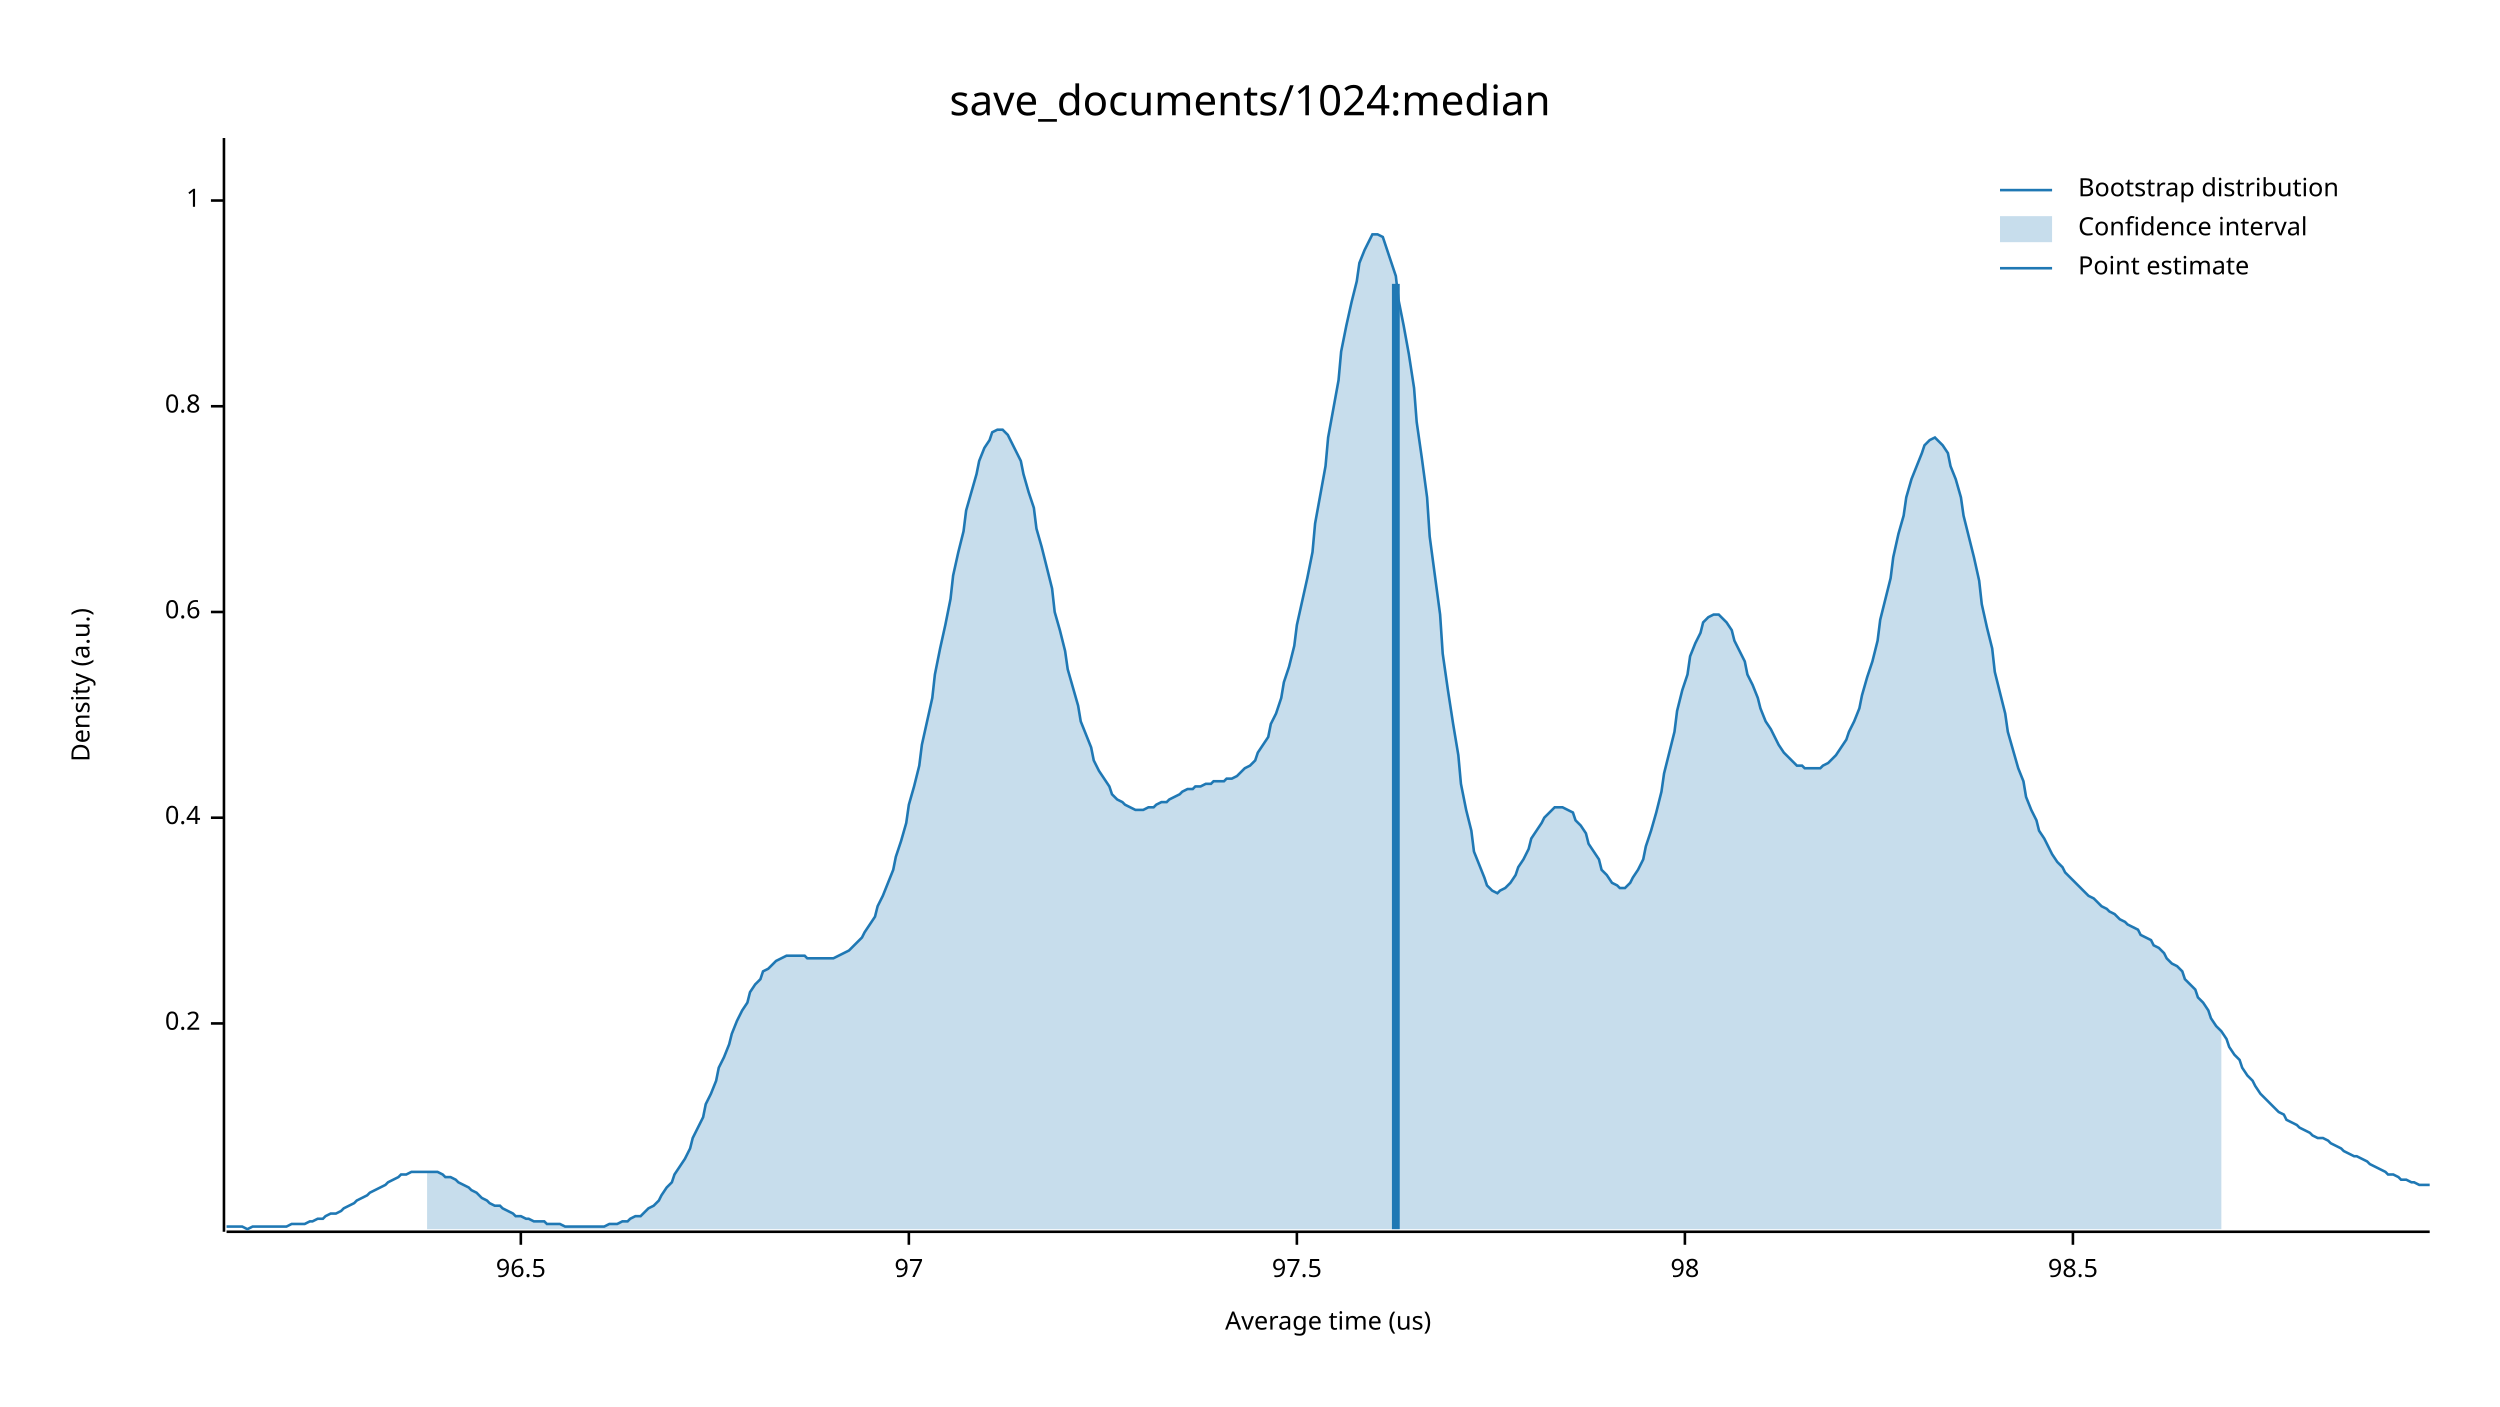
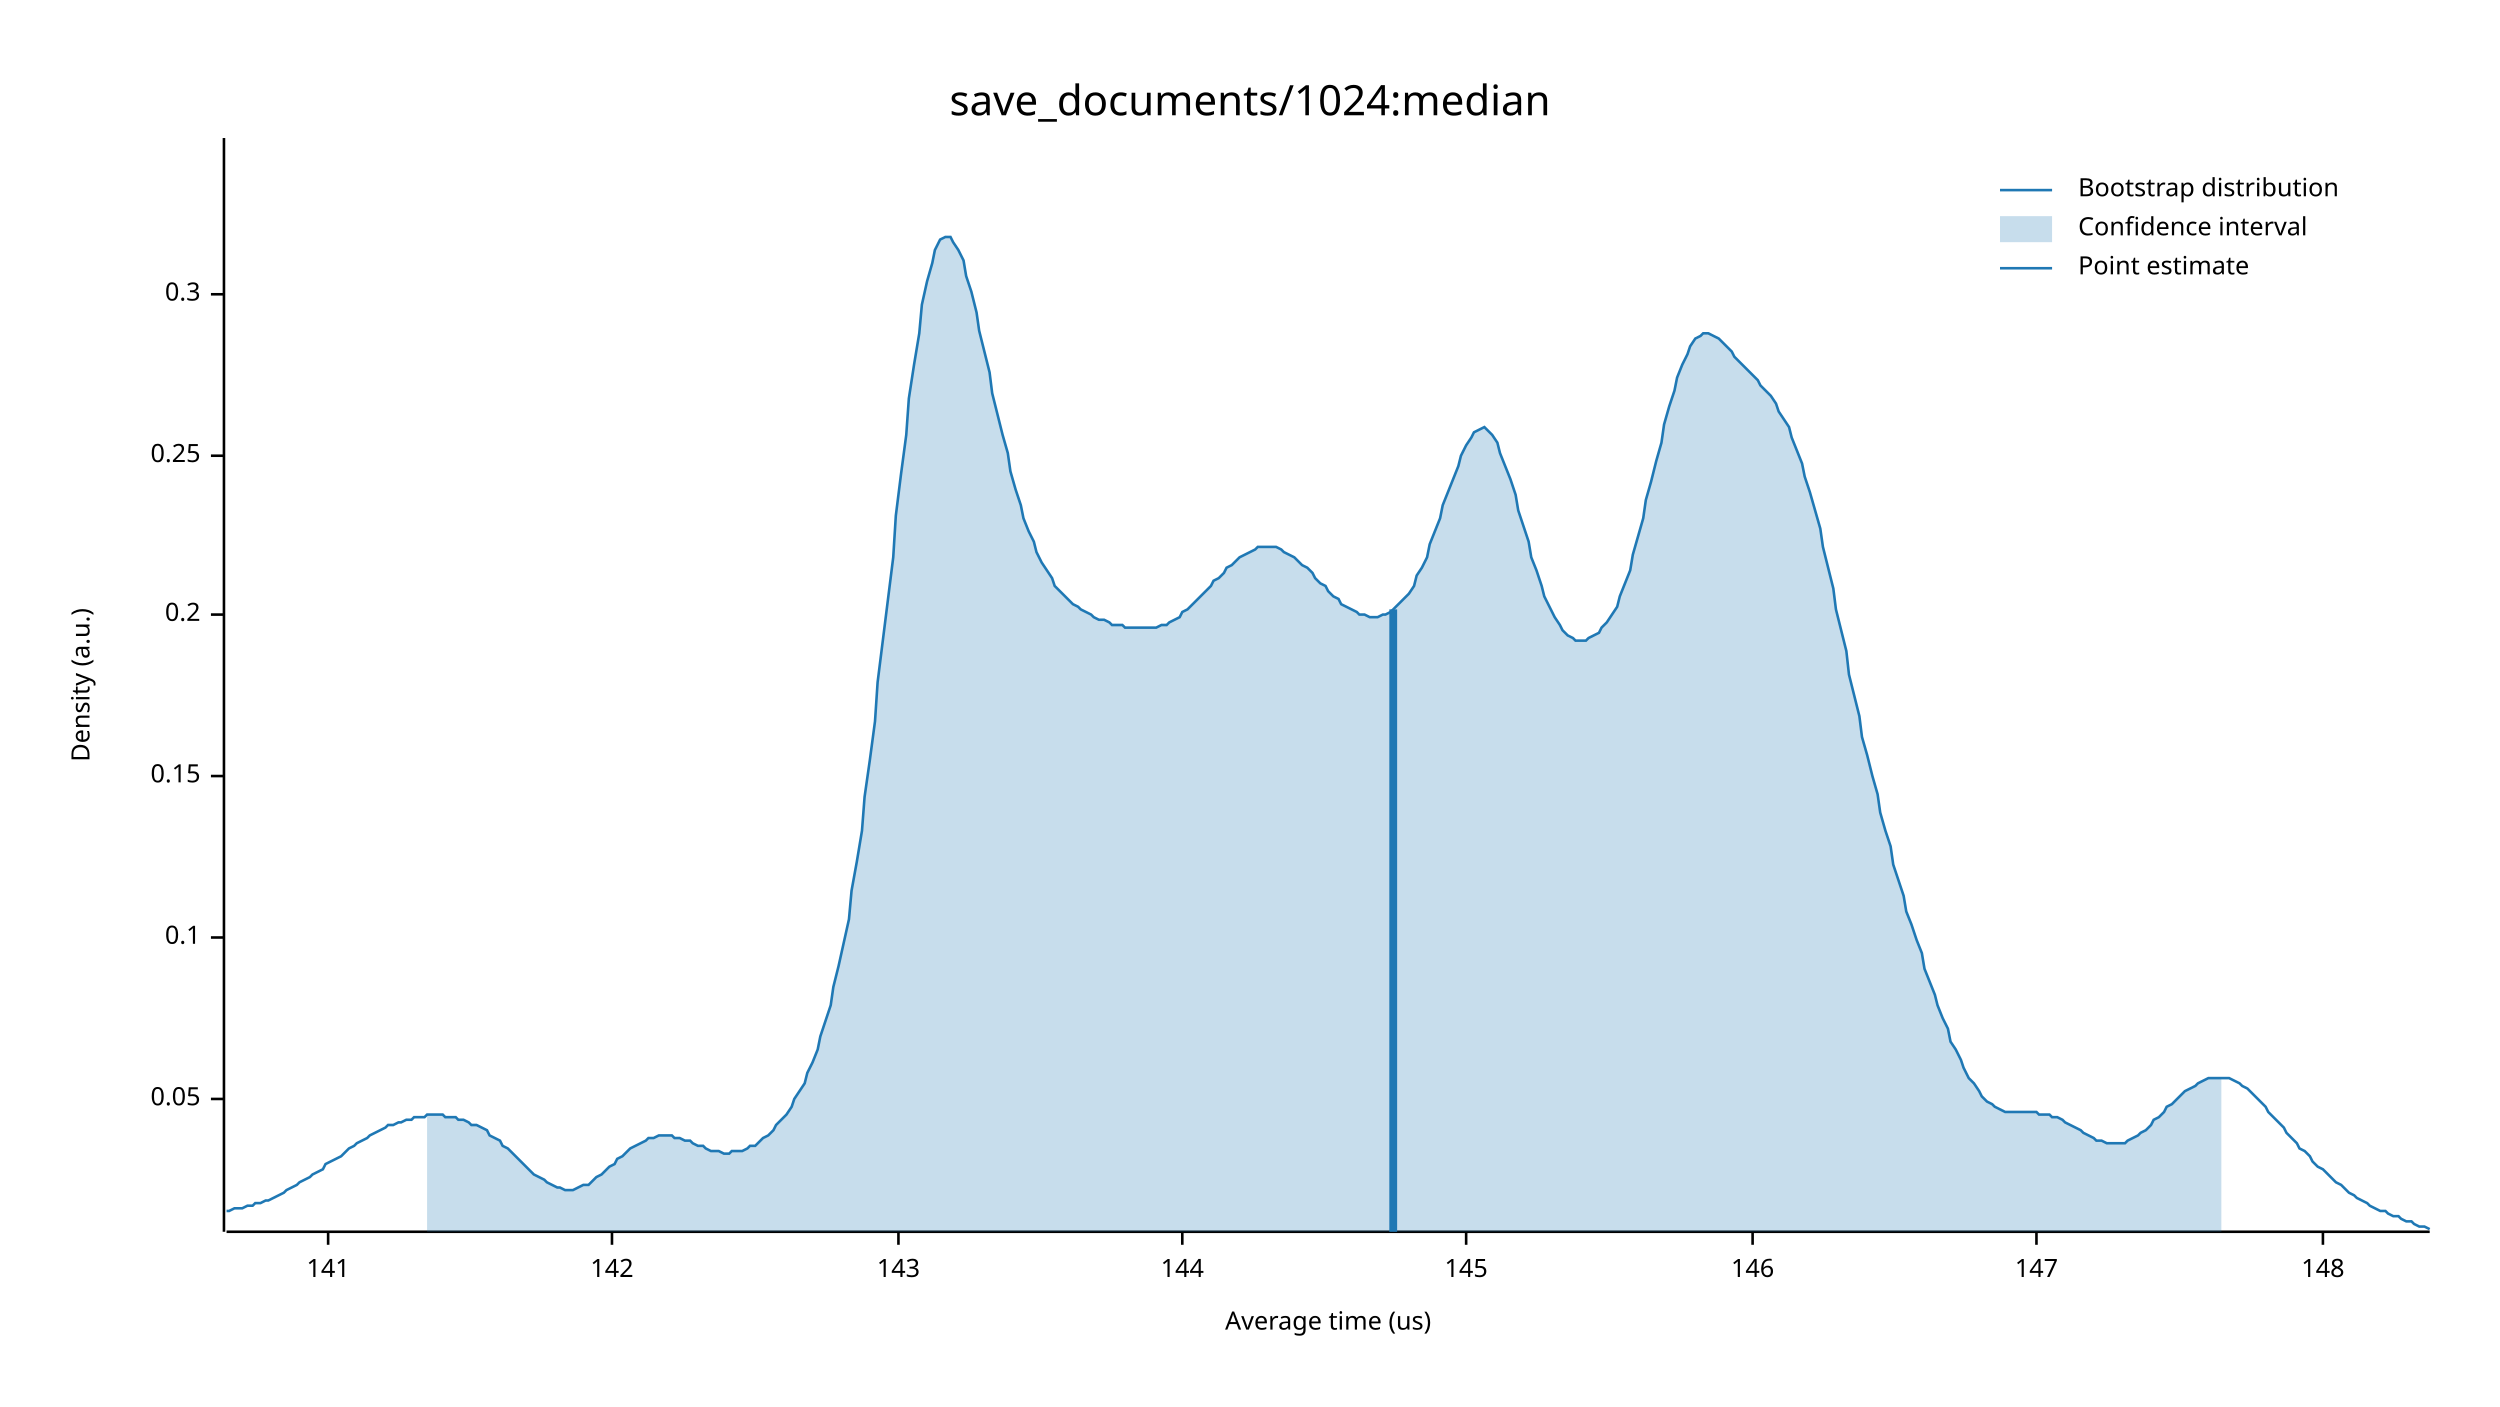
<svg xmlns="http://www.w3.org/2000/svg" width="960" height="540" viewBox="0 0 960 540">
  <text x="480" y="32" dy="0.76em" text-anchor="middle" font-family="sans-serif" font-size="16.129" opacity="1" fill="#000000">
save_documents/1024:median
</text>
  <text x="27" y="263" dy="0.76em" text-anchor="middle" font-family="sans-serif" font-size="9.677" opacity="1" fill="#000000" transform="rotate(270, 27, 263)">
Density (a.u.)
</text>
  <text x="510" y="513" dy="-0.5ex" text-anchor="middle" font-family="sans-serif" font-size="9.677" opacity="1" fill="#000000">
Average time (us)
</text>
  <polyline fill="none" opacity="1" stroke="#000000" stroke-width="1" points="86,53 86,473 " />
-   <text x="77" y="393" dy="0.5ex" text-anchor="end" font-family="sans-serif" font-size="9.677" opacity="1" fill="#000000">
+   <text x="77" y="422" dy="0.5ex" text-anchor="end" font-family="sans-serif" font-size="9.677" opacity="1" fill="#000000">
+ 0.05
+ </text>
+   <polyline fill="none" opacity="1" stroke="#000000" stroke-width="1" points="81,422 86,422 " />
+   <text x="77" y="360" dy="0.5ex" text-anchor="end" font-family="sans-serif" font-size="9.677" opacity="1" fill="#000000">
+ 0.1
+ </text>
+   <polyline fill="none" opacity="1" stroke="#000000" stroke-width="1" points="81,360 86,360 " />
+   <text x="77" y="298" dy="0.5ex" text-anchor="end" font-family="sans-serif" font-size="9.677" opacity="1" fill="#000000">
+ 0.15
+ </text>
+   <polyline fill="none" opacity="1" stroke="#000000" stroke-width="1" points="81,298 86,298 " />
+   <text x="77" y="236" dy="0.5ex" text-anchor="end" font-family="sans-serif" font-size="9.677" opacity="1" fill="#000000">
0.2
</text>
-   <polyline fill="none" opacity="1" stroke="#000000" stroke-width="1" points="81,393 86,393 " />
-   <text x="77" y="314" dy="0.5ex" text-anchor="end" font-family="sans-serif" font-size="9.677" opacity="1" fill="#000000">
- 0.4
+   <polyline fill="none" opacity="1" stroke="#000000" stroke-width="1" points="81,236 86,236 " />
+   <text x="77" y="175" dy="0.5ex" text-anchor="end" font-family="sans-serif" font-size="9.677" opacity="1" fill="#000000">
+ 0.25
</text>
-   <polyline fill="none" opacity="1" stroke="#000000" stroke-width="1" points="81,314 86,314 " />
-   <text x="77" y="235" dy="0.5ex" text-anchor="end" font-family="sans-serif" font-size="9.677" opacity="1" fill="#000000">
- 0.6
+   <polyline fill="none" opacity="1" stroke="#000000" stroke-width="1" points="81,175 86,175 " />
+   <text x="77" y="113" dy="0.5ex" text-anchor="end" font-family="sans-serif" font-size="9.677" opacity="1" fill="#000000">
+ 0.3
</text>
-   <polyline fill="none" opacity="1" stroke="#000000" stroke-width="1" points="81,235 86,235 " />
-   <text x="77" y="156" dy="0.5ex" text-anchor="end" font-family="sans-serif" font-size="9.677" opacity="1" fill="#000000">
- 0.8
+   <polyline fill="none" opacity="1" stroke="#000000" stroke-width="1" points="81,113 86,113 " />
+   <polyline fill="none" opacity="1" stroke="#000000" stroke-width="1" points="87,473 933,473 " />
+   <text x="126" y="483" dy="0.76em" text-anchor="middle" font-family="sans-serif" font-size="9.677" opacity="1" fill="#000000">
+ 141
</text>
-   <polyline fill="none" opacity="1" stroke="#000000" stroke-width="1" points="81,156 86,156 " />
-   <text x="77" y="77" dy="0.5ex" text-anchor="end" font-family="sans-serif" font-size="9.677" opacity="1" fill="#000000">
- 1
+   <polyline fill="none" opacity="1" stroke="#000000" stroke-width="1" points="126,473 126,478 " />
+   <text x="235" y="483" dy="0.76em" text-anchor="middle" font-family="sans-serif" font-size="9.677" opacity="1" fill="#000000">
+ 142
</text>
-   <polyline fill="none" opacity="1" stroke="#000000" stroke-width="1" points="81,77 86,77 " />
-   <polyline fill="none" opacity="1" stroke="#000000" stroke-width="1" points="87,473 933,473 " />
-   <text x="200" y="483" dy="0.76em" text-anchor="middle" font-family="sans-serif" font-size="9.677" opacity="1" fill="#000000">
- 96.5
+   <polyline fill="none" opacity="1" stroke="#000000" stroke-width="1" points="235,473 235,478 " />
+   <text x="345" y="483" dy="0.76em" text-anchor="middle" font-family="sans-serif" font-size="9.677" opacity="1" fill="#000000">
+ 143
</text>
-   <polyline fill="none" opacity="1" stroke="#000000" stroke-width="1" points="200,473 200,478 " />
-   <text x="349" y="483" dy="0.76em" text-anchor="middle" font-family="sans-serif" font-size="9.677" opacity="1" fill="#000000">
- 97
+   <polyline fill="none" opacity="1" stroke="#000000" stroke-width="1" points="345,473 345,478 " />
+   <text x="454" y="483" dy="0.76em" text-anchor="middle" font-family="sans-serif" font-size="9.677" opacity="1" fill="#000000">
+ 144
</text>
-   <polyline fill="none" opacity="1" stroke="#000000" stroke-width="1" points="349,473 349,478 " />
-   <text x="498" y="483" dy="0.76em" text-anchor="middle" font-family="sans-serif" font-size="9.677" opacity="1" fill="#000000">
- 97.5
+   <polyline fill="none" opacity="1" stroke="#000000" stroke-width="1" points="454,473 454,478 " />
+   <text x="563" y="483" dy="0.76em" text-anchor="middle" font-family="sans-serif" font-size="9.677" opacity="1" fill="#000000">
+ 145
</text>
-   <polyline fill="none" opacity="1" stroke="#000000" stroke-width="1" points="498,473 498,478 " />
-   <text x="647" y="483" dy="0.76em" text-anchor="middle" font-family="sans-serif" font-size="9.677" opacity="1" fill="#000000">
- 98
+   <polyline fill="none" opacity="1" stroke="#000000" stroke-width="1" points="563,473 563,478 " />
+   <text x="673" y="483" dy="0.76em" text-anchor="middle" font-family="sans-serif" font-size="9.677" opacity="1" fill="#000000">
+ 146
</text>
-   <polyline fill="none" opacity="1" stroke="#000000" stroke-width="1" points="647,473 647,478 " />
-   <text x="796" y="483" dy="0.76em" text-anchor="middle" font-family="sans-serif" font-size="9.677" opacity="1" fill="#000000">
- 98.5
+   <polyline fill="none" opacity="1" stroke="#000000" stroke-width="1" points="673,473 673,478 " />
+   <text x="782" y="483" dy="0.76em" text-anchor="middle" font-family="sans-serif" font-size="9.677" opacity="1" fill="#000000">
+ 147
</text>
-   <polyline fill="none" opacity="1" stroke="#000000" stroke-width="1" points="796,473 796,478 " />
-   <polyline fill="none" opacity="1" stroke="#1F78B4" stroke-width="1" points="87,471 88,471 90,471 92,471 93,471 95,472 97,471 98,471 100,471 102,471 103,471 105,471 107,471 109,471 110,471 112,470 114,470 115,470 117,470 119,469 120,469 122,468 124,468 125,467 127,466 129,466 131,465 132,464 134,463 136,462 137,461 139,460 141,459 142,458 144,457 146,456 148,455 149,454 151,453 153,452 154,451 156,451 158,450 159,450 161,450 163,450 164,450 166,450 168,450 170,451 171,452 173,452 175,453 176,454 178,455 180,456 181,457 183,458 185,460 187,461 188,462 190,463 192,463 193,464 195,465 197,466 198,467 200,467 202,468 203,468 205,469 207,469 209,469 210,470 212,470 214,470 215,470 217,471 219,471 220,471 222,471 224,471 226,471 227,471 229,471 231,471 232,471 234,470 236,470 237,470 239,469 241,469 242,468 244,467 246,467 248,465 249,464 251,463 253,461 254,459 256,456 258,454 259,451 261,448 263,445 265,441 266,437 268,433 270,429 271,424 273,420 275,415 276,410 278,406 280,401 281,397 283,392 285,388 287,385 288,381 290,378 292,376 293,373 295,372 297,370 298,369 300,368 302,367 304,367 305,367 307,367 309,367 310,368 312,368 314,368 315,368 317,368 319,368 320,368 322,367 324,366 326,365 327,364 329,362 331,360 332,358 334,355 336,352 337,348 339,344 341,339 343,334 344,329 346,323 348,316 349,309 351,302 353,294 354,286 356,277 358,268 359,259 361,249 363,240 365,230 366,221 368,212 370,204 371,196 373,189 375,182 376,177 378,172 380,169 381,166 383,165 385,165 387,167 388,169 390,173 392,177 393,182 395,189 397,195 398,203 400,210 402,218 404,226 405,235 407,242 409,250 410,257 412,264 414,271 415,277 417,282 419,287 420,292 422,296 424,299 426,302 427,305 429,307 431,308 432,309 434,310 436,311 437,311 439,311 441,310 443,310 444,309 446,308 448,308 449,307 451,306 453,305 454,304 456,303 458,303 459,302 461,302 463,301 465,301 466,300 468,300 470,300 471,299 473,299 475,298 476,297 478,295 480,294 482,292 483,289 485,286 487,283 488,278 490,274 492,268 493,262 495,256 497,248 498,240 500,231 502,222 504,212 505,201 507,190 509,179 510,168 512,157 514,146 515,135 517,125 519,116 521,108 522,101 524,96 526,92 527,90 529,90 531,91 532,94 534,100 536,106 537,115 539,125 541,136 543,149 544,162 546,176 548,191 549,206 551,221 553,236 554,251 556,265 558,278 560,290 561,301 563,311 565,319 566,327 568,332 570,337 571,340 573,342 575,343 576,342 578,341 580,339 582,336 583,333 585,330 587,326 588,322 590,319 592,316 593,314 595,312 597,310 599,310 600,310 602,311 604,312 605,315 607,317 609,320 610,324 612,327 614,330 615,334 617,336 619,339 621,340 622,341 624,341 626,339 627,337 629,334 631,330 632,325 634,319 636,312 638,304 639,297 641,289 643,281 644,273 646,265 648,259 649,252 651,247 653,243 654,239 656,237 658,236 660,236 661,237 663,239 665,242 666,246 668,250 670,254 671,259 673,263 675,268 676,272 678,277 680,280 682,284 683,286 685,289 687,291 688,292 690,294 692,294 693,295 695,295 697,295 699,295 700,294 702,293 704,291 705,290 707,287 709,284 710,281 712,277 714,272 715,267 717,260 719,254 721,246 722,238 724,230 726,222 727,214 729,205 731,198 732,191 734,184 736,179 738,174 739,171 741,169 743,168 744,169 746,171 748,174 749,179 751,184 753,191 754,198 756,206 758,214 760,223 761,232 763,241 765,249 766,258 768,266 770,274 771,281 773,288 775,295 777,300 778,306 780,311 782,315 783,319 785,322 787,326 788,328 790,331 792,333 793,335 795,337 797,339 799,341 800,342 802,344 804,345 805,346 807,348 809,349 810,350 812,351 814,353 816,354 817,355 819,356 821,357 822,359 824,360 826,361 827,363 829,364 831,366 832,368 834,370 836,371 838,373 839,376 841,378 843,380 844,383 846,385 848,388 849,391 851,394 853,396 855,399 856,402 858,405 860,407 861,410 863,413 865,415 866,417 868,420 870,422 871,423 873,425 875,427 877,428 878,430 880,431 882,432 883,433 885,434 887,435 888,436 890,437 892,437 894,438 895,439 897,440 899,441 900,442 902,443 904,444 905,444 907,445 909,446 910,447 912,448 914,449 916,450 917,451 919,451 921,452 922,453 924,453 926,454 927,454 929,455 931,455 933,455 " />
-   <polygon opacity="0.25" fill="#1F78B4" points="164,450 166,450 168,450 170,451 171,452 173,452 175,453 176,454 178,455 180,456 181,457 183,458 185,460 187,461 188,462 190,463 192,463 193,464 195,465 197,466 198,467 200,467 202,468 203,468 205,469 207,469 209,469 210,470 212,470 214,470 215,470 217,471 219,471 220,471 222,471 224,471 226,471 227,471 229,471 231,471 232,471 234,470 236,470 237,470 239,469 241,469 242,468 244,467 246,467 248,465 249,464 251,463 253,461 254,459 256,456 258,454 259,451 261,448 263,445 265,441 266,437 268,433 270,429 271,424 273,420 275,415 276,410 278,406 280,401 281,397 283,392 285,388 287,385 288,381 290,378 292,376 293,373 295,372 297,370 298,369 300,368 302,367 304,367 305,367 307,367 309,367 310,368 312,368 314,368 315,368 317,368 319,368 320,368 322,367 324,366 326,365 327,364 329,362 331,360 332,358 334,355 336,352 337,348 339,344 341,339 343,334 344,329 346,323 348,316 349,309 351,302 353,294 354,286 356,277 358,268 359,259 361,249 363,240 365,230 366,221 368,212 370,204 371,196 373,189 375,182 376,177 378,172 380,169 381,166 383,165 385,165 387,167 388,169 390,173 392,177 393,182 395,189 397,195 398,203 400,210 402,218 404,226 405,235 407,242 409,250 410,257 412,264 414,271 415,277 417,282 419,287 420,292 422,296 424,299 426,302 427,305 429,307 431,308 432,309 434,310 436,311 437,311 439,311 441,310 443,310 444,309 446,308 448,308 449,307 451,306 453,305 454,304 456,303 458,303 459,302 461,302 463,301 465,301 466,300 468,300 470,300 471,299 473,299 475,298 476,297 478,295 480,294 482,292 483,289 485,286 487,283 488,278 490,274 492,268 493,262 495,256 497,248 498,240 500,231 502,222 504,212 505,201 507,190 509,179 510,168 512,157 514,146 515,135 517,125 519,116 521,108 522,101 524,96 526,92 527,90 529,90 531,91 532,94 534,100 536,106 537,115 539,125 541,136 543,149 544,162 546,176 548,191 549,206 551,221 553,236 554,251 556,265 558,278 560,290 561,301 563,311 565,319 566,327 568,332 570,337 571,340 573,342 575,343 576,342 578,341 580,339 582,336 583,333 585,330 587,326 588,322 590,319 592,316 593,314 595,312 597,310 599,310 600,310 602,311 604,312 605,315 607,317 609,320 610,324 612,327 614,330 615,334 617,336 619,339 621,340 622,341 624,341 626,339 627,337 629,334 631,330 632,325 634,319 636,312 638,304 639,297 641,289 643,281 644,273 646,265 648,259 649,252 651,247 653,243 654,239 656,237 658,236 660,236 661,237 663,239 665,242 666,246 668,250 670,254 671,259 673,263 675,268 676,272 678,277 680,280 682,284 683,286 685,289 687,291 688,292 690,294 692,294 693,295 695,295 697,295 699,295 700,294 702,293 704,291 705,290 707,287 709,284 710,281 712,277 714,272 715,267 717,260 719,254 721,246 722,238 724,230 726,222 727,214 729,205 731,198 732,191 734,184 736,179 738,174 739,171 741,169 743,168 744,169 746,171 748,174 749,179 751,184 753,191 754,198 756,206 758,214 760,223 761,232 763,241 765,249 766,258 768,266 770,274 771,281 773,288 775,295 777,300 778,306 780,311 782,315 783,319 785,322 787,326 788,328 790,331 792,333 793,335 795,337 797,339 799,341 800,342 802,344 804,345 805,346 807,348 809,349 810,350 812,351 814,353 816,354 817,355 819,356 821,357 822,359 824,360 826,361 827,363 829,364 831,366 832,368 834,370 836,371 838,373 839,376 841,378 843,380 844,383 846,385 848,388 849,391 851,394 853,396 853,472 164,472 " />
-   <polyline fill="none" opacity="1" stroke="#1F78B4" stroke-width="3" points="536,472 536,109 " />
+   <polyline fill="none" opacity="1" stroke="#000000" stroke-width="1" points="782,473 782,478 " />
+   <text x="892" y="483" dy="0.76em" text-anchor="middle" font-family="sans-serif" font-size="9.677" opacity="1" fill="#000000">
+ 148
+ </text>
+   <polyline fill="none" opacity="1" stroke="#000000" stroke-width="1" points="892,473 892,478 " />
+   <polyline fill="none" opacity="1" stroke="#1F78B4" stroke-width="1" points="87,465 88,465 90,464 92,464 93,464 95,463 97,463 98,462 100,462 102,461 103,461 105,460 107,459 109,458 110,457 112,456 114,455 115,454 117,453 119,452 120,451 122,450 124,449 125,447 127,446 129,445 131,444 132,443 134,441 136,440 137,439 139,438 141,437 142,436 144,435 146,434 148,433 149,432 151,432 153,431 154,431 156,430 158,430 159,429 161,429 163,429 164,428 166,428 168,428 170,428 171,429 173,429 175,429 176,430 178,430 180,431 181,432 183,432 185,433 187,434 188,436 190,437 192,438 193,440 195,441 197,443 198,444 200,446 202,448 203,449 205,451 207,452 209,453 210,454 212,455 214,456 215,456 217,457 219,457 220,457 222,456 224,455 226,455 227,454 229,452 231,451 232,450 234,448 236,447 237,445 239,444 241,442 242,441 244,440 246,439 248,438 249,437 251,437 253,436 254,436 256,436 258,436 259,437 261,437 263,438 265,438 266,439 268,440 270,440 271,441 273,442 275,442 276,442 278,443 280,443 281,442 283,442 285,442 287,441 288,440 290,440 292,438 293,437 295,436 297,434 298,432 300,430 302,428 304,425 305,422 307,419 309,416 310,412 312,408 314,403 315,398 317,392 319,386 320,379 322,371 324,362 326,353 327,342 329,331 331,319 332,306 334,292 336,277 337,262 339,246 341,230 343,214 344,198 346,182 348,167 349,153 351,140 353,128 354,117 356,108 358,101 359,96 361,92 363,91 365,91 366,93 368,96 370,100 371,106 373,112 375,120 376,127 378,135 380,143 381,151 383,159 385,167 387,174 388,181 390,188 392,194 393,199 395,204 397,208 398,212 400,216 402,219 404,222 405,225 407,227 409,229 410,230 412,232 414,233 415,234 417,235 419,236 420,237 422,238 424,238 426,239 427,240 429,240 431,240 432,241 434,241 436,241 437,241 439,241 441,241 443,241 444,241 446,240 448,240 449,239 451,238 453,237 454,235 456,234 458,232 459,231 461,229 463,227 465,225 466,223 468,222 470,220 471,218 473,217 475,215 476,214 478,213 480,212 482,211 483,210 485,210 487,210 488,210 490,210 492,211 493,212 495,213 497,214 498,215 500,217 502,218 504,220 505,222 507,224 509,225 510,227 512,229 514,230 515,232 517,233 519,234 521,235 522,236 524,236 526,237 527,237 529,237 531,236 532,236 534,235 536,233 537,232 539,230 541,228 543,225 544,221 546,218 548,214 549,209 551,204 553,199 554,194 556,189 558,184 560,179 561,175 563,171 565,168 566,166 568,165 570,164 571,165 573,167 575,170 576,174 578,179 580,184 582,190 583,196 585,202 587,208 588,214 590,219 592,225 593,229 595,233 597,237 599,240 600,242 602,244 604,245 605,246 607,246 609,246 610,245 612,244 614,243 615,241 617,239 619,236 621,233 622,229 624,224 626,219 627,213 629,206 631,199 632,192 634,185 636,177 638,170 639,163 641,156 643,150 644,145 646,140 648,136 649,133 651,130 653,129 654,128 656,128 658,129 660,130 661,131 663,133 665,135 666,137 668,139 670,141 671,142 673,144 675,146 676,148 678,150 680,152 682,155 683,158 685,161 687,164 688,168 690,173 692,178 693,183 695,189 697,196 699,203 700,210 702,218 704,226 705,234 707,242 709,250 710,259 712,267 714,275 715,283 717,290 719,298 721,305 722,312 724,319 726,325 727,332 729,338 731,344 732,350 734,355 736,361 738,366 739,372 741,377 743,382 744,386 746,391 748,395 749,400 751,403 753,407 754,410 756,414 758,416 760,419 761,421 763,423 765,424 766,425 768,426 770,427 771,427 773,427 775,427 777,427 778,427 780,427 782,427 783,428 785,428 787,428 788,429 790,429 792,430 793,431 795,432 797,433 799,434 800,435 802,436 804,437 805,438 807,438 809,439 810,439 812,439 814,439 816,439 817,438 819,437 821,436 822,435 824,434 826,432 827,430 829,429 831,427 832,425 834,424 836,422 838,420 839,419 841,418 843,417 844,416 846,415 848,414 849,414 851,414 853,414 855,414 856,414 858,415 860,416 861,417 863,418 865,420 866,421 868,423 870,425 871,427 873,429 875,431 877,433 878,435 880,437 882,439 883,441 885,442 887,444 888,446 890,448 892,449 894,451 895,452 897,454 899,455 900,456 902,458 904,459 905,460 907,461 909,462 910,463 912,464 914,465 916,465 917,466 919,467 921,467 922,468 924,469 926,469 927,470 929,471 931,471 933,472 " />
+   <polygon opacity="0.25" fill="#1F78B4" points="164,428 166,428 168,428 170,428 171,429 173,429 175,429 176,430 178,430 180,431 181,432 183,432 185,433 187,434 188,436 190,437 192,438 193,440 195,441 197,443 198,444 200,446 202,448 203,449 205,451 207,452 209,453 210,454 212,455 214,456 215,456 217,457 219,457 220,457 222,456 224,455 226,455 227,454 229,452 231,451 232,450 234,448 236,447 237,445 239,444 241,442 242,441 244,440 246,439 248,438 249,437 251,437 253,436 254,436 256,436 258,436 259,437 261,437 263,438 265,438 266,439 268,440 270,440 271,441 273,442 275,442 276,442 278,443 280,443 281,442 283,442 285,442 287,441 288,440 290,440 292,438 293,437 295,436 297,434 298,432 300,430 302,428 304,425 305,422 307,419 309,416 310,412 312,408 314,403 315,398 317,392 319,386 320,379 322,371 324,362 326,353 327,342 329,331 331,319 332,306 334,292 336,277 337,262 339,246 341,230 343,214 344,198 346,182 348,167 349,153 351,140 353,128 354,117 356,108 358,101 359,96 361,92 363,91 365,91 366,93 368,96 370,100 371,106 373,112 375,120 376,127 378,135 380,143 381,151 383,159 385,167 387,174 388,181 390,188 392,194 393,199 395,204 397,208 398,212 400,216 402,219 404,222 405,225 407,227 409,229 410,230 412,232 414,233 415,234 417,235 419,236 420,237 422,238 424,238 426,239 427,240 429,240 431,240 432,241 434,241 436,241 437,241 439,241 441,241 443,241 444,241 446,240 448,240 449,239 451,238 453,237 454,235 456,234 458,232 459,231 461,229 463,227 465,225 466,223 468,222 470,220 471,218 473,217 475,215 476,214 478,213 480,212 482,211 483,210 485,210 487,210 488,210 490,210 492,211 493,212 495,213 497,214 498,215 500,217 502,218 504,220 505,222 507,224 509,225 510,227 512,229 514,230 515,232 517,233 519,234 521,235 522,236 524,236 526,237 527,237 529,237 531,236 532,236 534,235 536,233 537,232 539,230 541,228 543,225 544,221 546,218 548,214 549,209 551,204 553,199 554,194 556,189 558,184 560,179 561,175 563,171 565,168 566,166 568,165 570,164 571,165 573,167 575,170 576,174 578,179 580,184 582,190 583,196 585,202 587,208 588,214 590,219 592,225 593,229 595,233 597,237 599,240 600,242 602,244 604,245 605,246 607,246 609,246 610,245 612,244 614,243 615,241 617,239 619,236 621,233 622,229 624,224 626,219 627,213 629,206 631,199 632,192 634,185 636,177 638,170 639,163 641,156 643,150 644,145 646,140 648,136 649,133 651,130 653,129 654,128 656,128 658,129 660,130 661,131 663,133 665,135 666,137 668,139 670,141 671,142 673,144 675,146 676,148 678,150 680,152 682,155 683,158 685,161 687,164 688,168 690,173 692,178 693,183 695,189 697,196 699,203 700,210 702,218 704,226 705,234 707,242 709,250 710,259 712,267 714,275 715,283 717,290 719,298 721,305 722,312 724,319 726,325 727,332 729,338 731,344 732,350 734,355 736,361 738,366 739,372 741,377 743,382 744,386 746,391 748,395 749,400 751,403 753,407 754,410 756,414 758,416 760,419 761,421 763,423 765,424 766,425 768,426 770,427 771,427 773,427 775,427 777,427 778,427 780,427 782,427 783,428 785,428 787,428 788,429 790,429 792,430 793,431 795,432 797,433 799,434 800,435 802,436 804,437 805,438 807,438 809,439 810,439 812,439 814,439 816,439 817,438 819,437 821,436 822,435 824,434 826,432 827,430 829,429 831,427 832,425 834,424 836,422 838,420 839,419 841,418 843,417 844,416 846,415 848,414 849,414 851,414 853,414 853,473 164,473 " />
+   <polyline fill="none" opacity="1" stroke="#1F78B4" stroke-width="3" points="535,473 535,234 " />
  <text x="798" y="68" dy="0.76em" text-anchor="start" font-family="sans-serif" font-size="9.677" opacity="1" fill="#000000">
Bootstrap distribution
</text>
  <text x="798" y="83" dy="0.76em" text-anchor="start" font-family="sans-serif" font-size="9.677" opacity="1" fill="#000000">
Confidence interval
</text>
  <text x="798" y="98" dy="0.76em" text-anchor="start" font-family="sans-serif" font-size="9.677" opacity="1" fill="#000000">
Point estimate
</text>
  <polyline fill="none" opacity="1" stroke="#1F78B4" stroke-width="1" points="768,73 788,73 " />
  <rect x="768" y="83" width="20" height="10" opacity="0.25" fill="#1F78B4" stroke="none" />
  <polyline fill="none" opacity="1" stroke="#1F78B4" stroke-width="1" points="768,103 788,103 " />
</svg>
